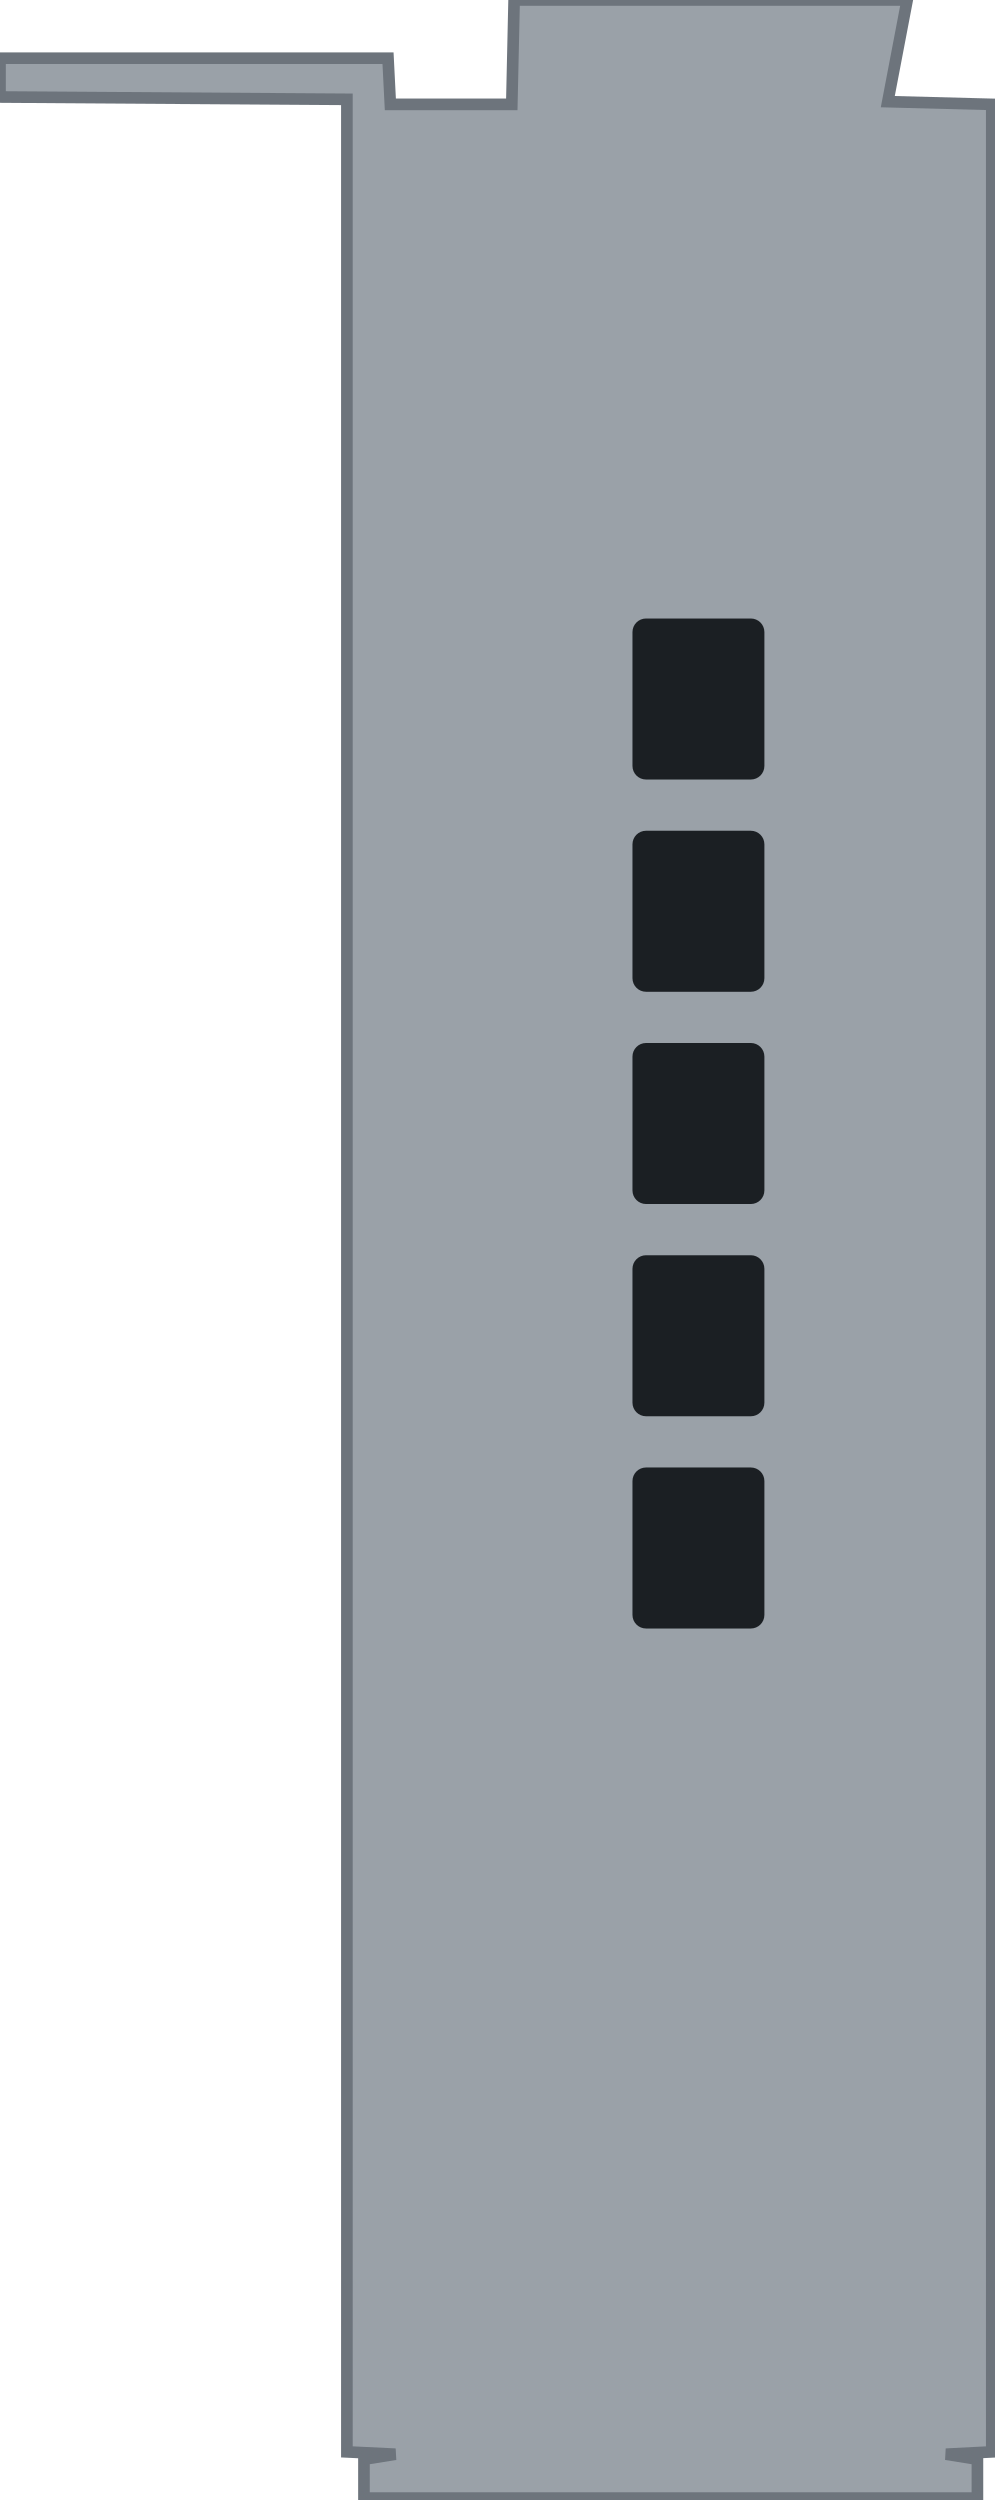
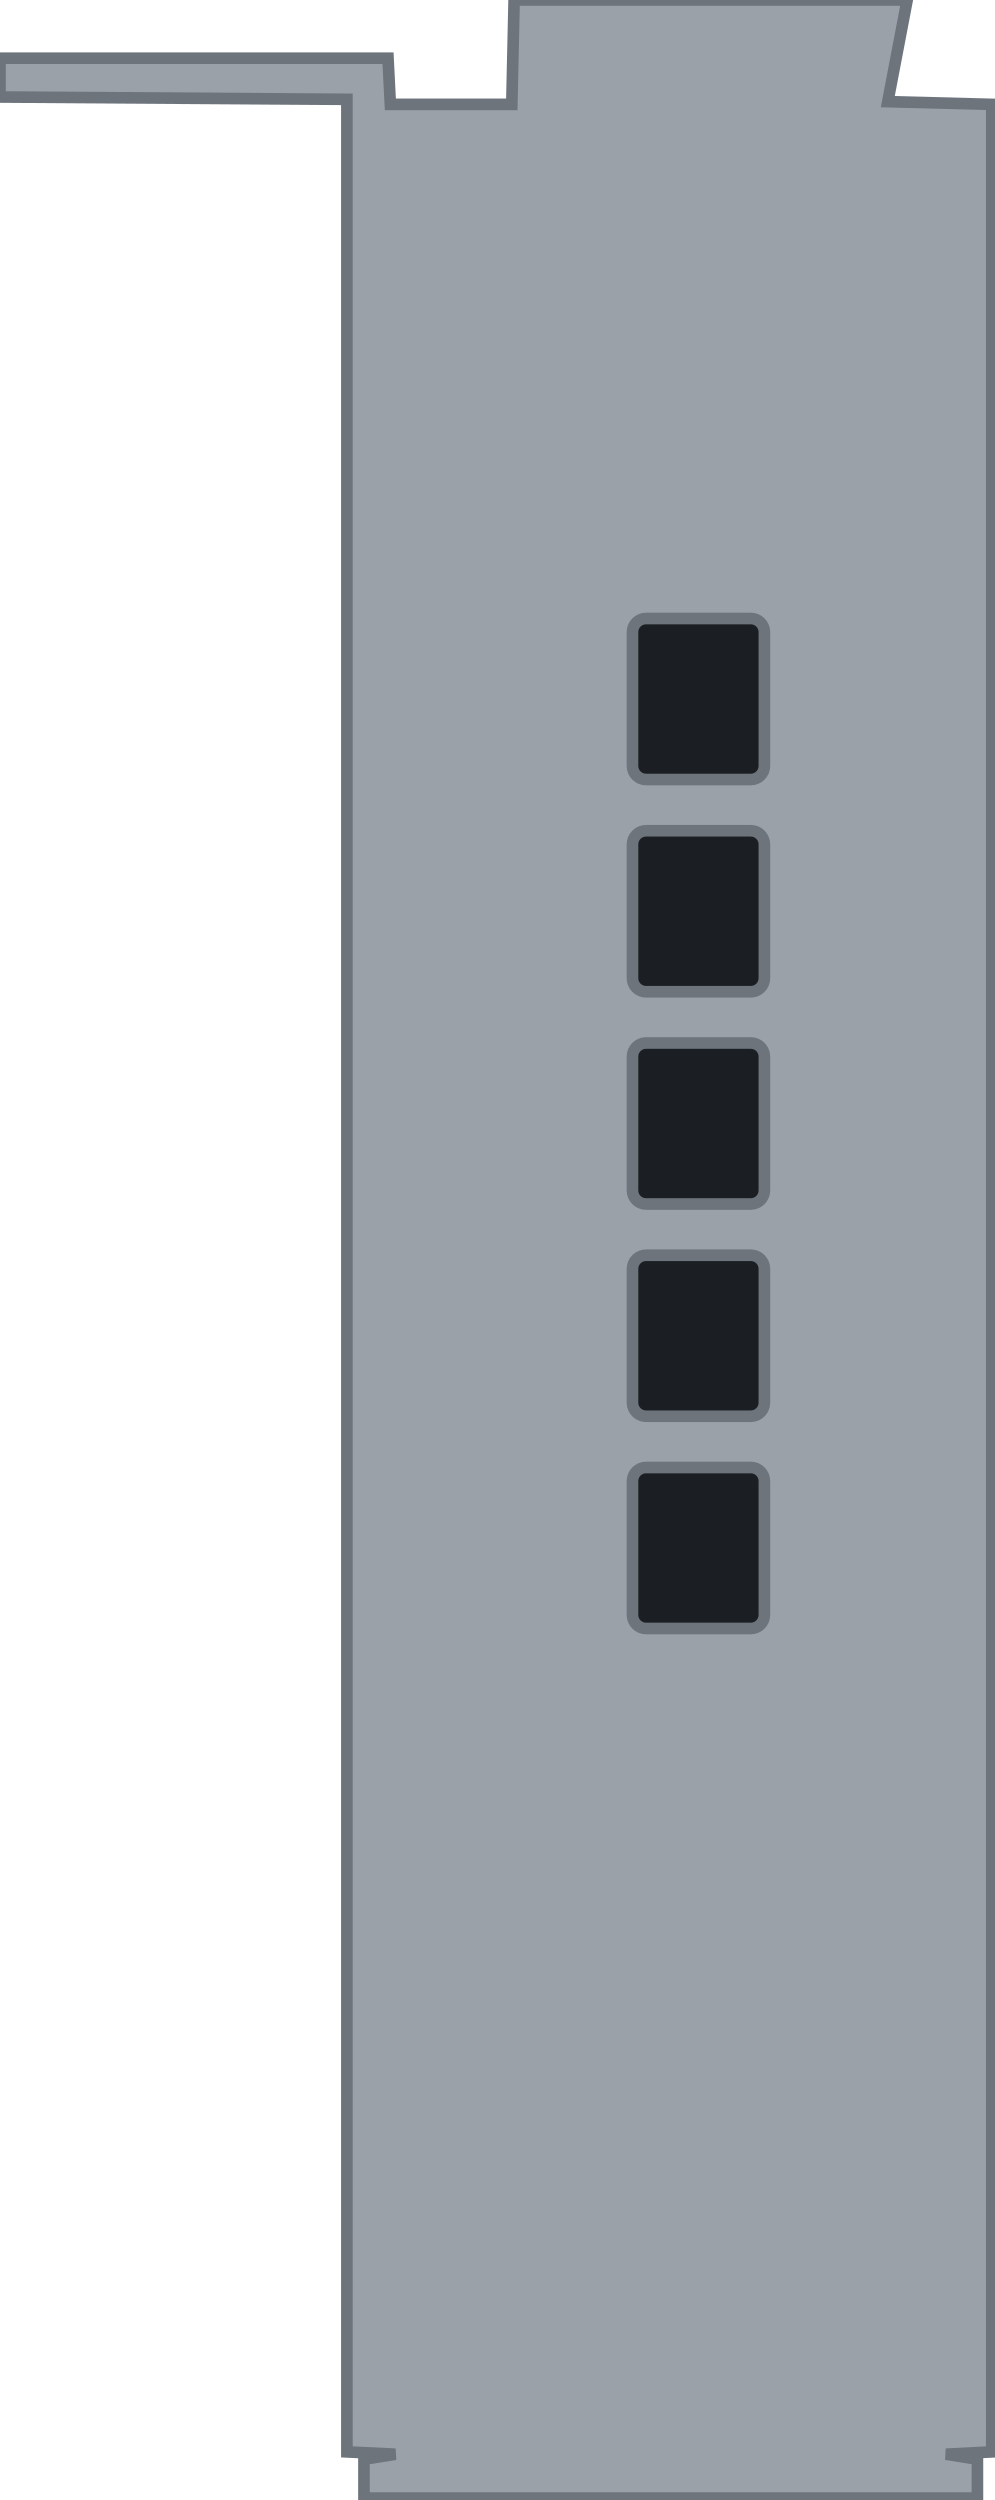
<svg xmlns="http://www.w3.org/2000/svg" width="25.62mm" height="64.43mm" viewBox="0 0 25.62 64.43">
-   <path id="shroud" fill-rule="evenodd" fill="#9aa1a8" stroke="#6d747c" stroke-width="0.3" d="M0.00 1.50 L0.00 2.50 L8.94 2.56 L8.94 63.19 L10.19 63.25 L9.38 63.38 L9.38 64.38 L25.19 64.38 L25.19 63.38 L24.38 63.25 L25.56 63.19 L25.56 2.69 L22.88 2.62 L23.38 0.00 L13.25 0.00 L13.19 2.69 L10.06 2.69 L10.00 1.50 Z" />
  <g id="slots" fill="#1b1f23">
    <rect x="16.30" y="15.94" width="3.4" height="4.15" rx="0.35" />
    <rect x="16.30" y="21.41" width="3.4" height="4.15" rx="0.35" />
    <rect x="16.30" y="26.88" width="3.4" height="4.15" rx="0.35" />
    <rect x="16.30" y="32.35" width="3.4" height="4.15" rx="0.35" />
    <rect x="16.30" y="37.82" width="3.4" height="4.15" rx="0.35" />
  </g>
+   <path id="shroud" fill-rule="evenodd" fill="#9aa1a8" stroke="#6d747c" stroke-width="0.3" d="M0.00 1.50 L0.00 2.50 L8.94 2.56 L8.94 63.19 L10.19 63.25 L9.38 63.38 L9.38 64.38 L25.19 64.38 L25.19 63.38 L24.38 63.25 L25.56 63.19 L25.56 2.69 L22.88 2.62 L23.38 0.00 L13.25 0.00 L13.19 2.69 L10.06 2.69 L10.00 1.50 Z M16.65 15.94 H19.35 A0.35 0.35 0 0 1 19.70 16.29 V19.74 A0.35 0.35 0 0 1 19.35 20.09 H16.65 A0.35 0.35 0 0 1 16.30 19.74 V16.29 A0.35 0.35 0 0 1 16.65 15.94 Z M16.65 21.41 H19.35 A0.35 0.35 0 0 1 19.70 21.76 V25.21 A0.35 0.35 0 0 1 19.35 25.56 H16.65 A0.35 0.35 0 0 1 16.30 25.21 V21.76 A0.35 0.35 0 0 1 16.65 21.41 Z M16.65 26.88 H19.35 A0.35 0.35 0 0 1 19.70 27.23 V30.68 A0.35 0.35 0 0 1 19.35 31.03 H16.65 A0.35 0.35 0 0 1 16.30 30.68 V27.23 A0.35 0.35 0 0 1 16.65 26.88 Z M16.65 32.35 H19.35 A0.35 0.35 0 0 1 19.70 32.70 V36.15 A0.35 0.35 0 0 1 19.35 36.50 H16.65 A0.35 0.35 0 0 1 16.30 36.15 V32.70 A0.35 0.35 0 0 1 16.65 32.35 Z M16.65 37.82 H19.35 A0.35 0.35 0 0 1 19.70 38.17 V41.62 A0.35 0.35 0 0 1 19.35 41.97 H16.65 A0.35 0.35 0 0 1 16.30 41.62 V38.17 A0.35 0.35 0 0 1 16.65 37.82 Z" />
</svg>
